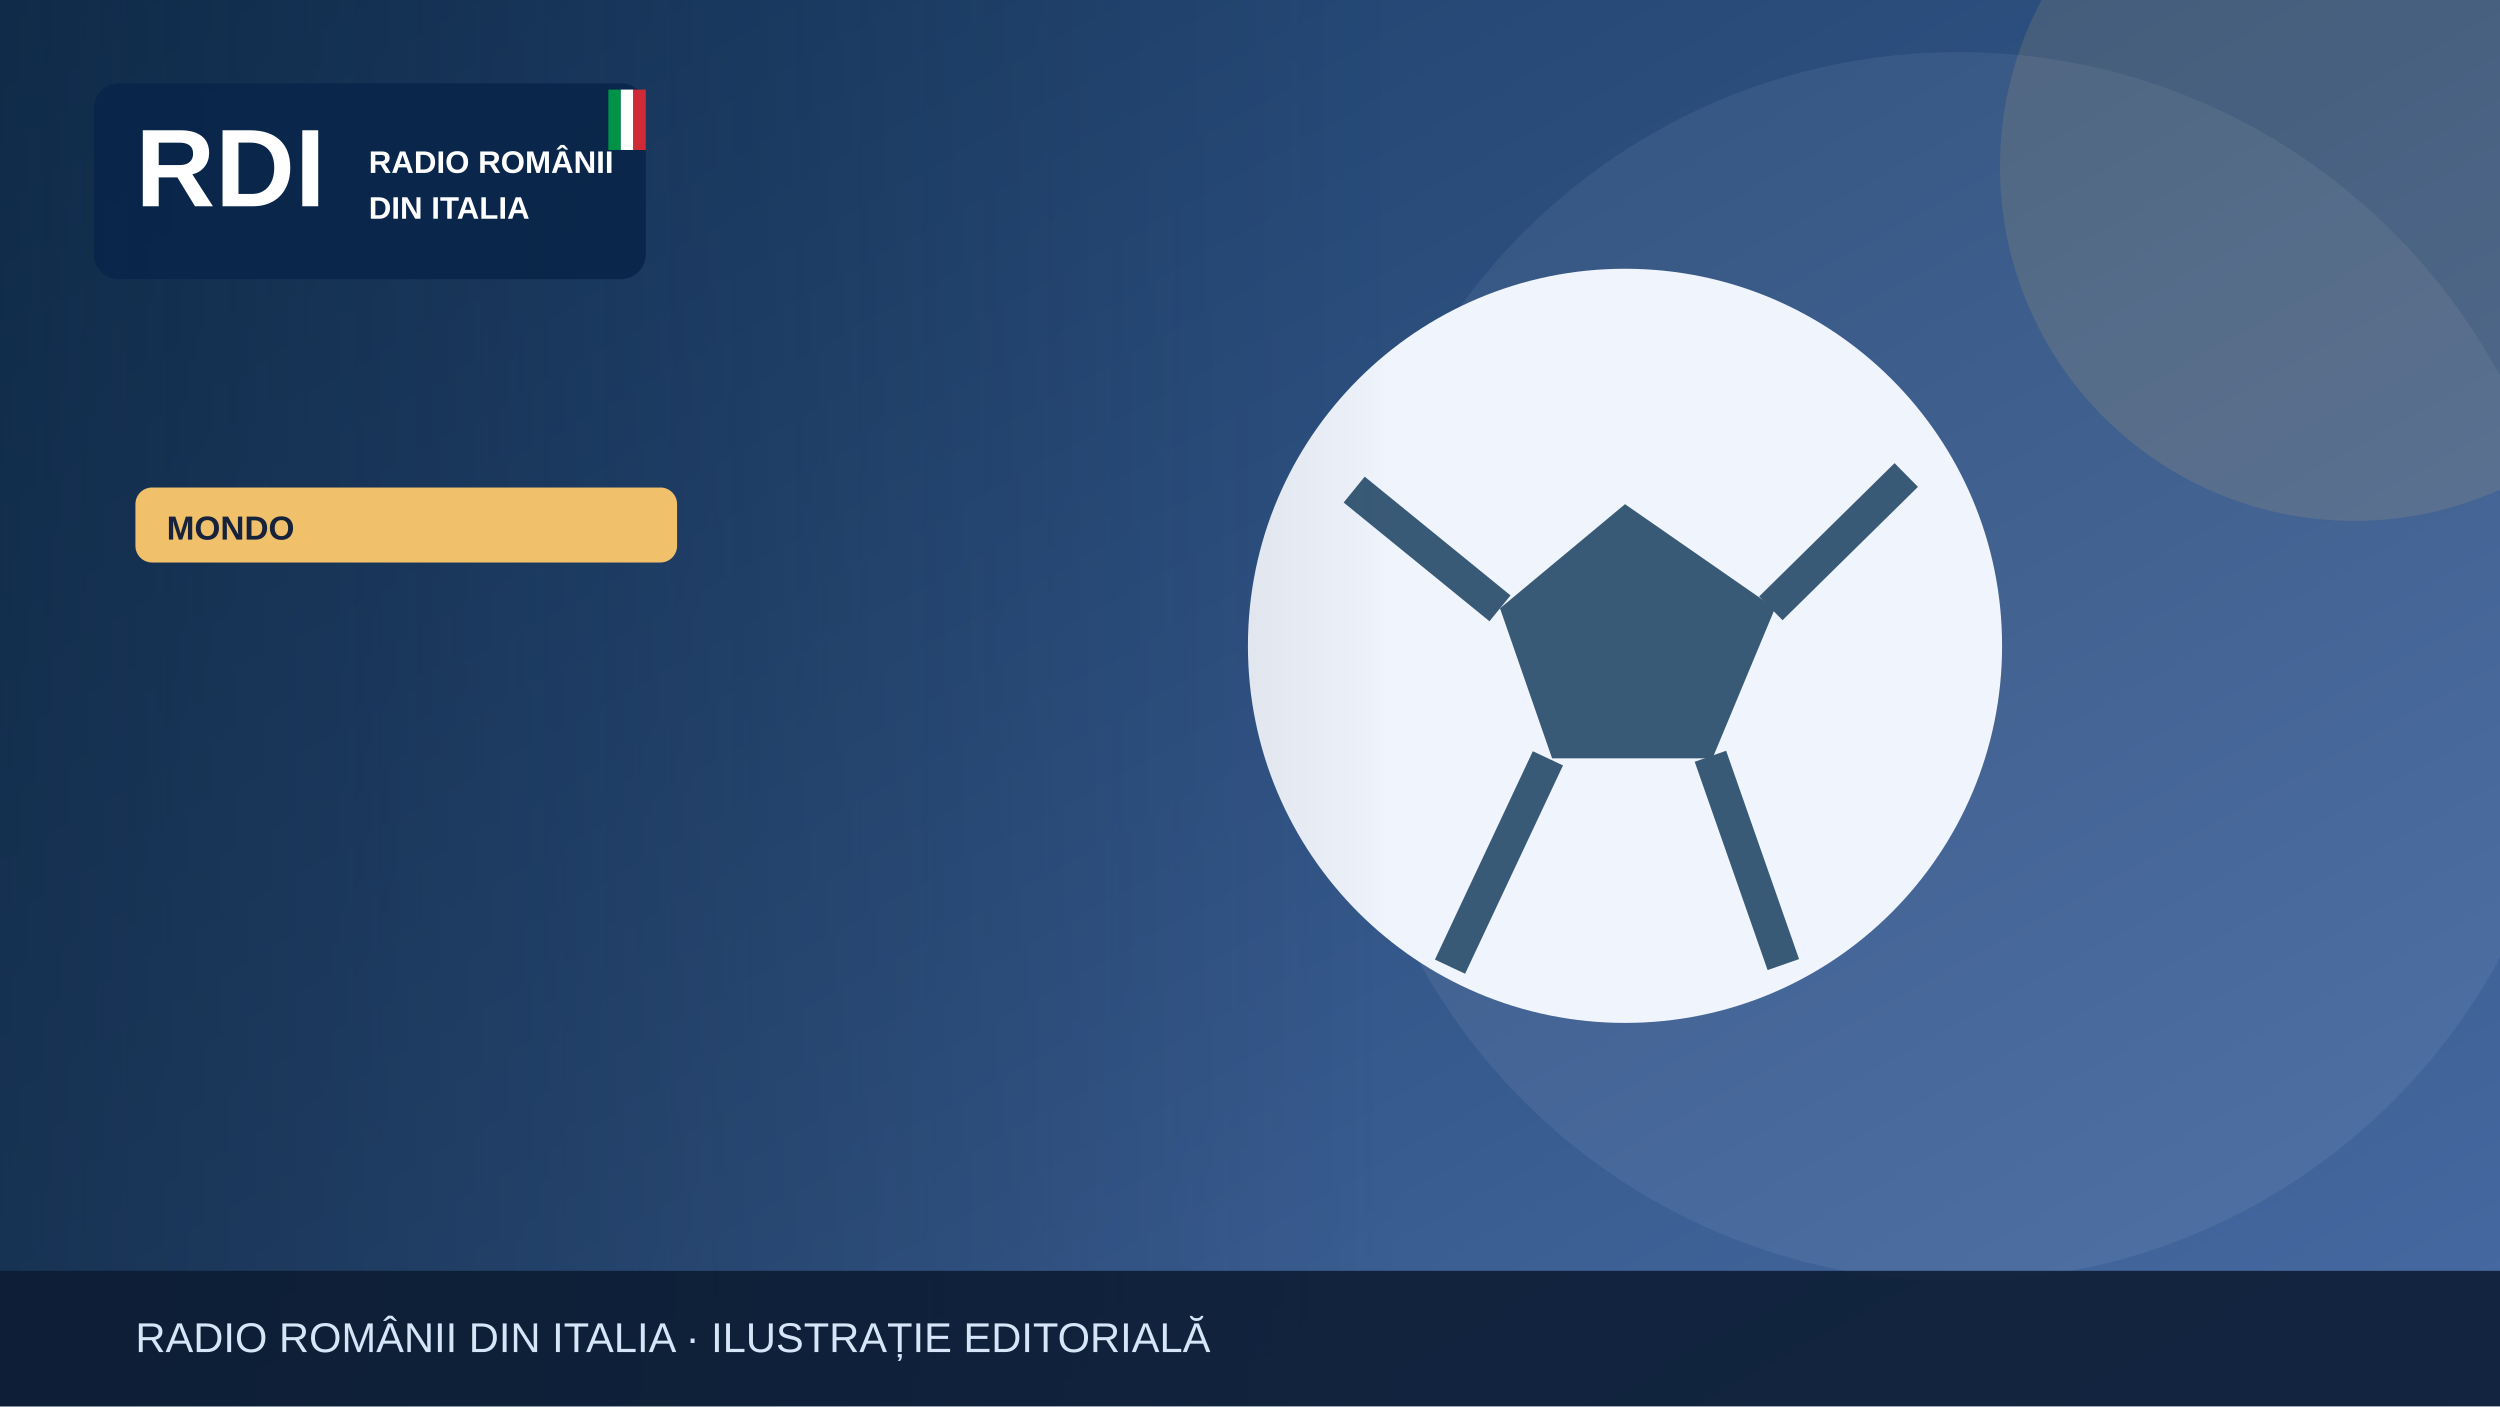
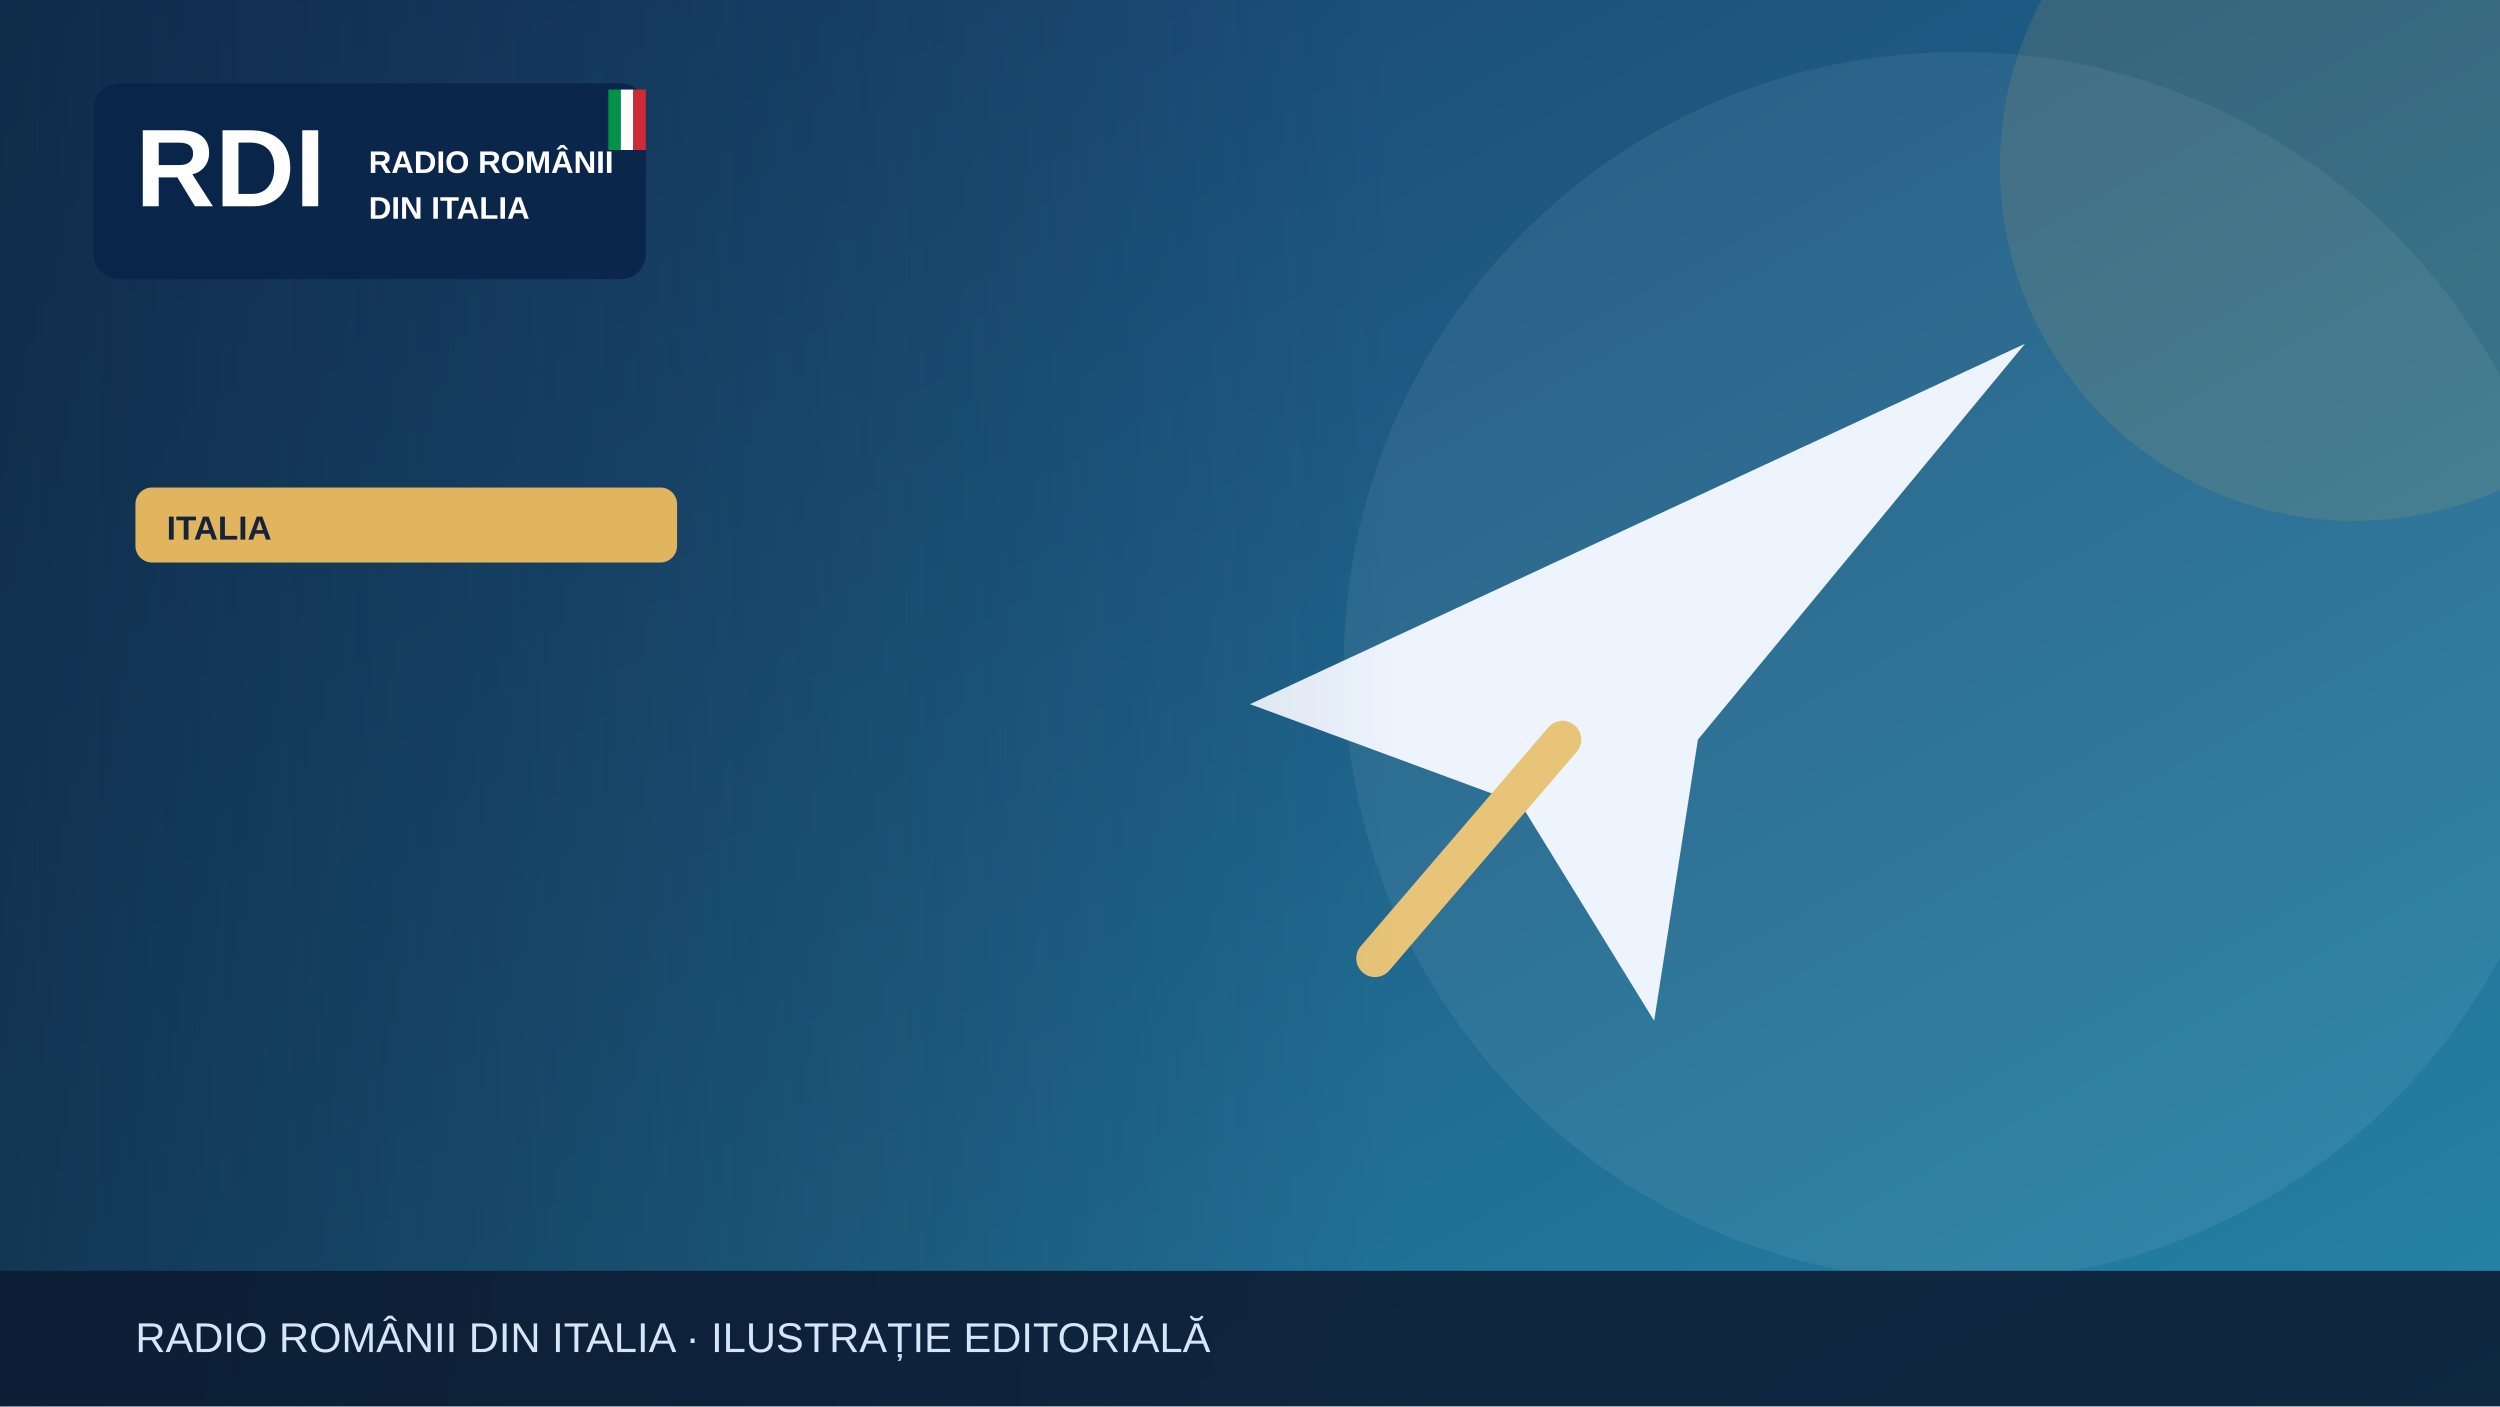
<svg xmlns="http://www.w3.org/2000/svg" width="1200" height="675" viewBox="0 0 1200 675" role="img" aria-label="Illustrazione editoriale RDI">
  <defs>
    <linearGradient id="bg" x2="1" y2="1">
-       <stop stop-color="#183b64" />
-       <stop offset="1" stop-color="#476aa3" />
+       <stop stop-color="#183c69" />
+       <stop offset="1" stop-color="#2585a7" />
    </linearGradient>
    <linearGradient id="shade">
      <stop stop-color="#0b223a" stop-opacity=".65" />
      <stop offset="1" stop-color="#0b223a" stop-opacity="0" />
    </linearGradient>
  </defs>
  <rect width="1200" height="675" fill="url(#bg)" />
  <circle cx="940" cy="320" r="295" fill="#fff" opacity=".065" />
-   <circle cx="1130" cy="80" r="170" fill="#f0c06b" opacity=".13" />
+   <circle cx="1130" cy="80" r="170" fill="#e1b55d" opacity=".13" />
  <g>
-     <circle cx="780" cy="310" r="181" fill="#f0f4fc" />
-     <path d="m780 242-60 50 25 72h77l30-72Z" fill="#395a76" />
-     <path d="m650 235 70 57m130 0 65-64m-94 135 35 100m-113-99-47 100" stroke="#395a76" stroke-width="16" fill="none" />
+     <path d="M600 338 972 165 815 355 794 490 730 386Z" fill="#edf4fe" />
+     <path d="m750 355-90 105" stroke="#e7c477" stroke-width="18" stroke-linecap="round" />
  </g>
  <rect x="0" y="0" width="670" height="675" fill="url(#shade)" />
  <rect x="45" y="40" width="265" height="94" rx="12" fill="#09264a" opacity=".97" />
  <text x="65" y="99" font-family="Arial,sans-serif" font-size="53" font-weight="900" fill="white">RDI</text>
  <text x="177" y="83" font-family="Arial,sans-serif" font-size="15" font-weight="800" fill="white">RADIO ROMÂNII</text>
  <text x="177" y="105" font-family="Arial,sans-serif" font-size="15" font-weight="800" fill="white">DIN ITALIA</text>
  <rect x="292" y="43" width="6" height="29" fill="#009246" />
  <rect x="298" y="43" width="6" height="29" fill="#fff" />
  <rect x="304" y="43" width="6" height="29" fill="#ce2b37" />
-   <rect x="65" y="234" width="260" height="36" rx="8" fill="#f0c06b" />
-   <text x="80" y="259" font-family="Arial,sans-serif" font-size="16" font-weight="800" fill="#16233b">MONDO</text>
+   <rect x="65" y="234" width="260" height="36" rx="8" fill="#e1b55d" />
+   <text x="80" y="259" font-family="Arial,sans-serif" font-size="16" font-weight="800" fill="#16233b">ITALIA</text>
  <rect y="610" width="1200" height="65" fill="#0b1b32" opacity=".88" />
  <text x="65" y="649" font-family="Arial,sans-serif" font-size="20" fill="#d6e5f7">RADIO ROMÂNII DIN ITALIA · ILUSTRAȚIE EDITORIALĂ</text>
</svg>
